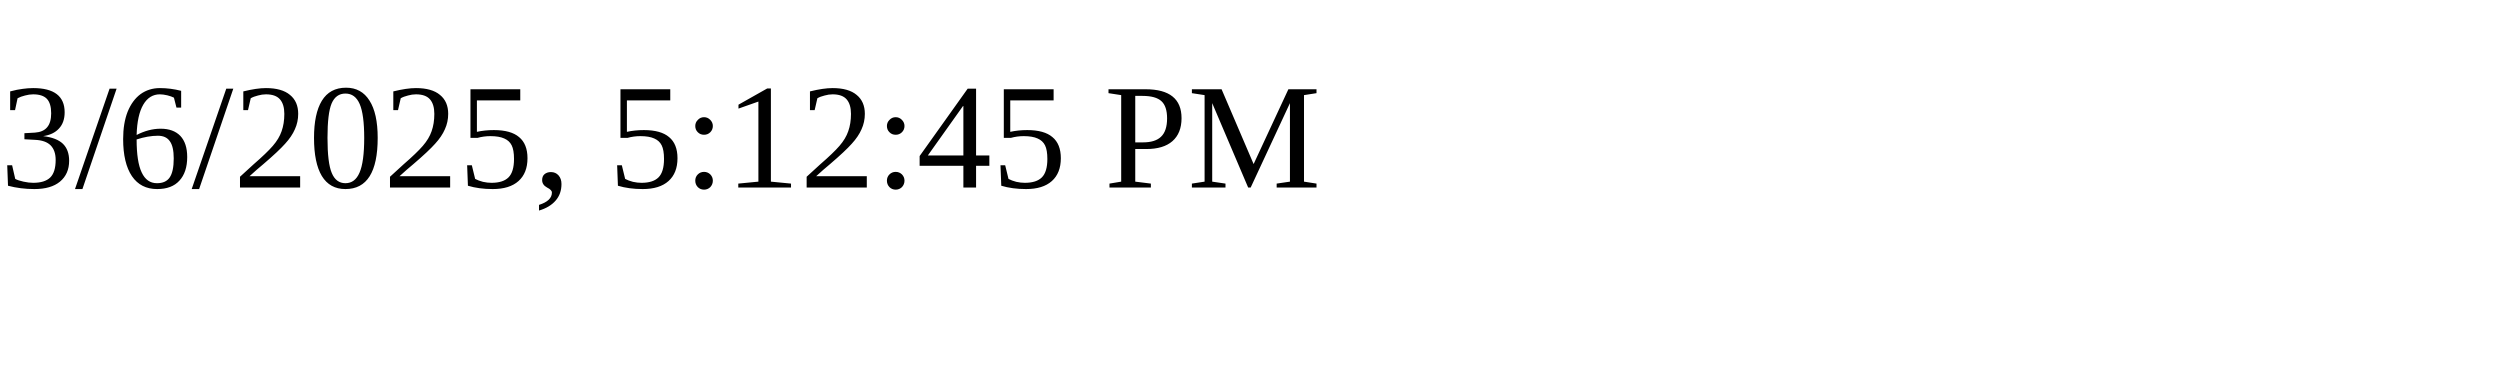
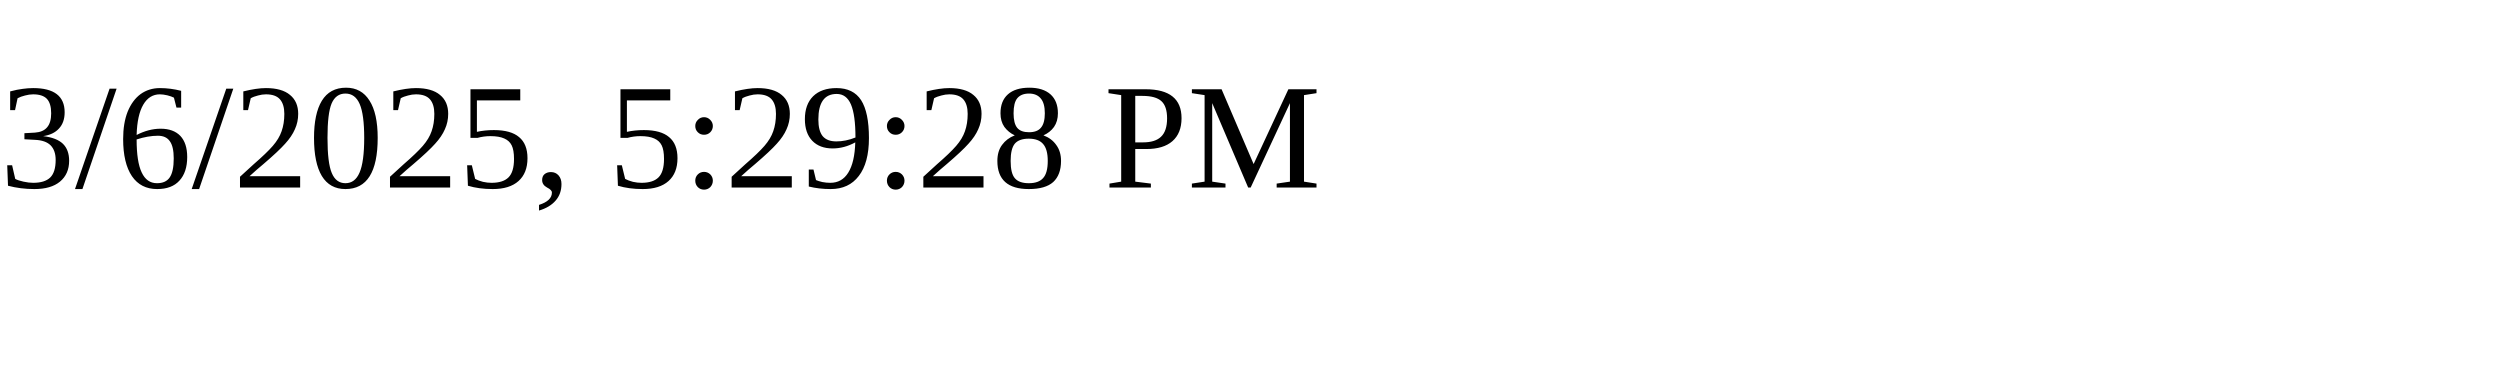
<svg xmlns="http://www.w3.org/2000/svg" height="30" width="200">
-   <text x="0" y="15">3/6/2025, 5:12:45 PM</text>
+   <text x="0" y="15">3/6/2025, 5:29:28 PM</text>
</svg>
